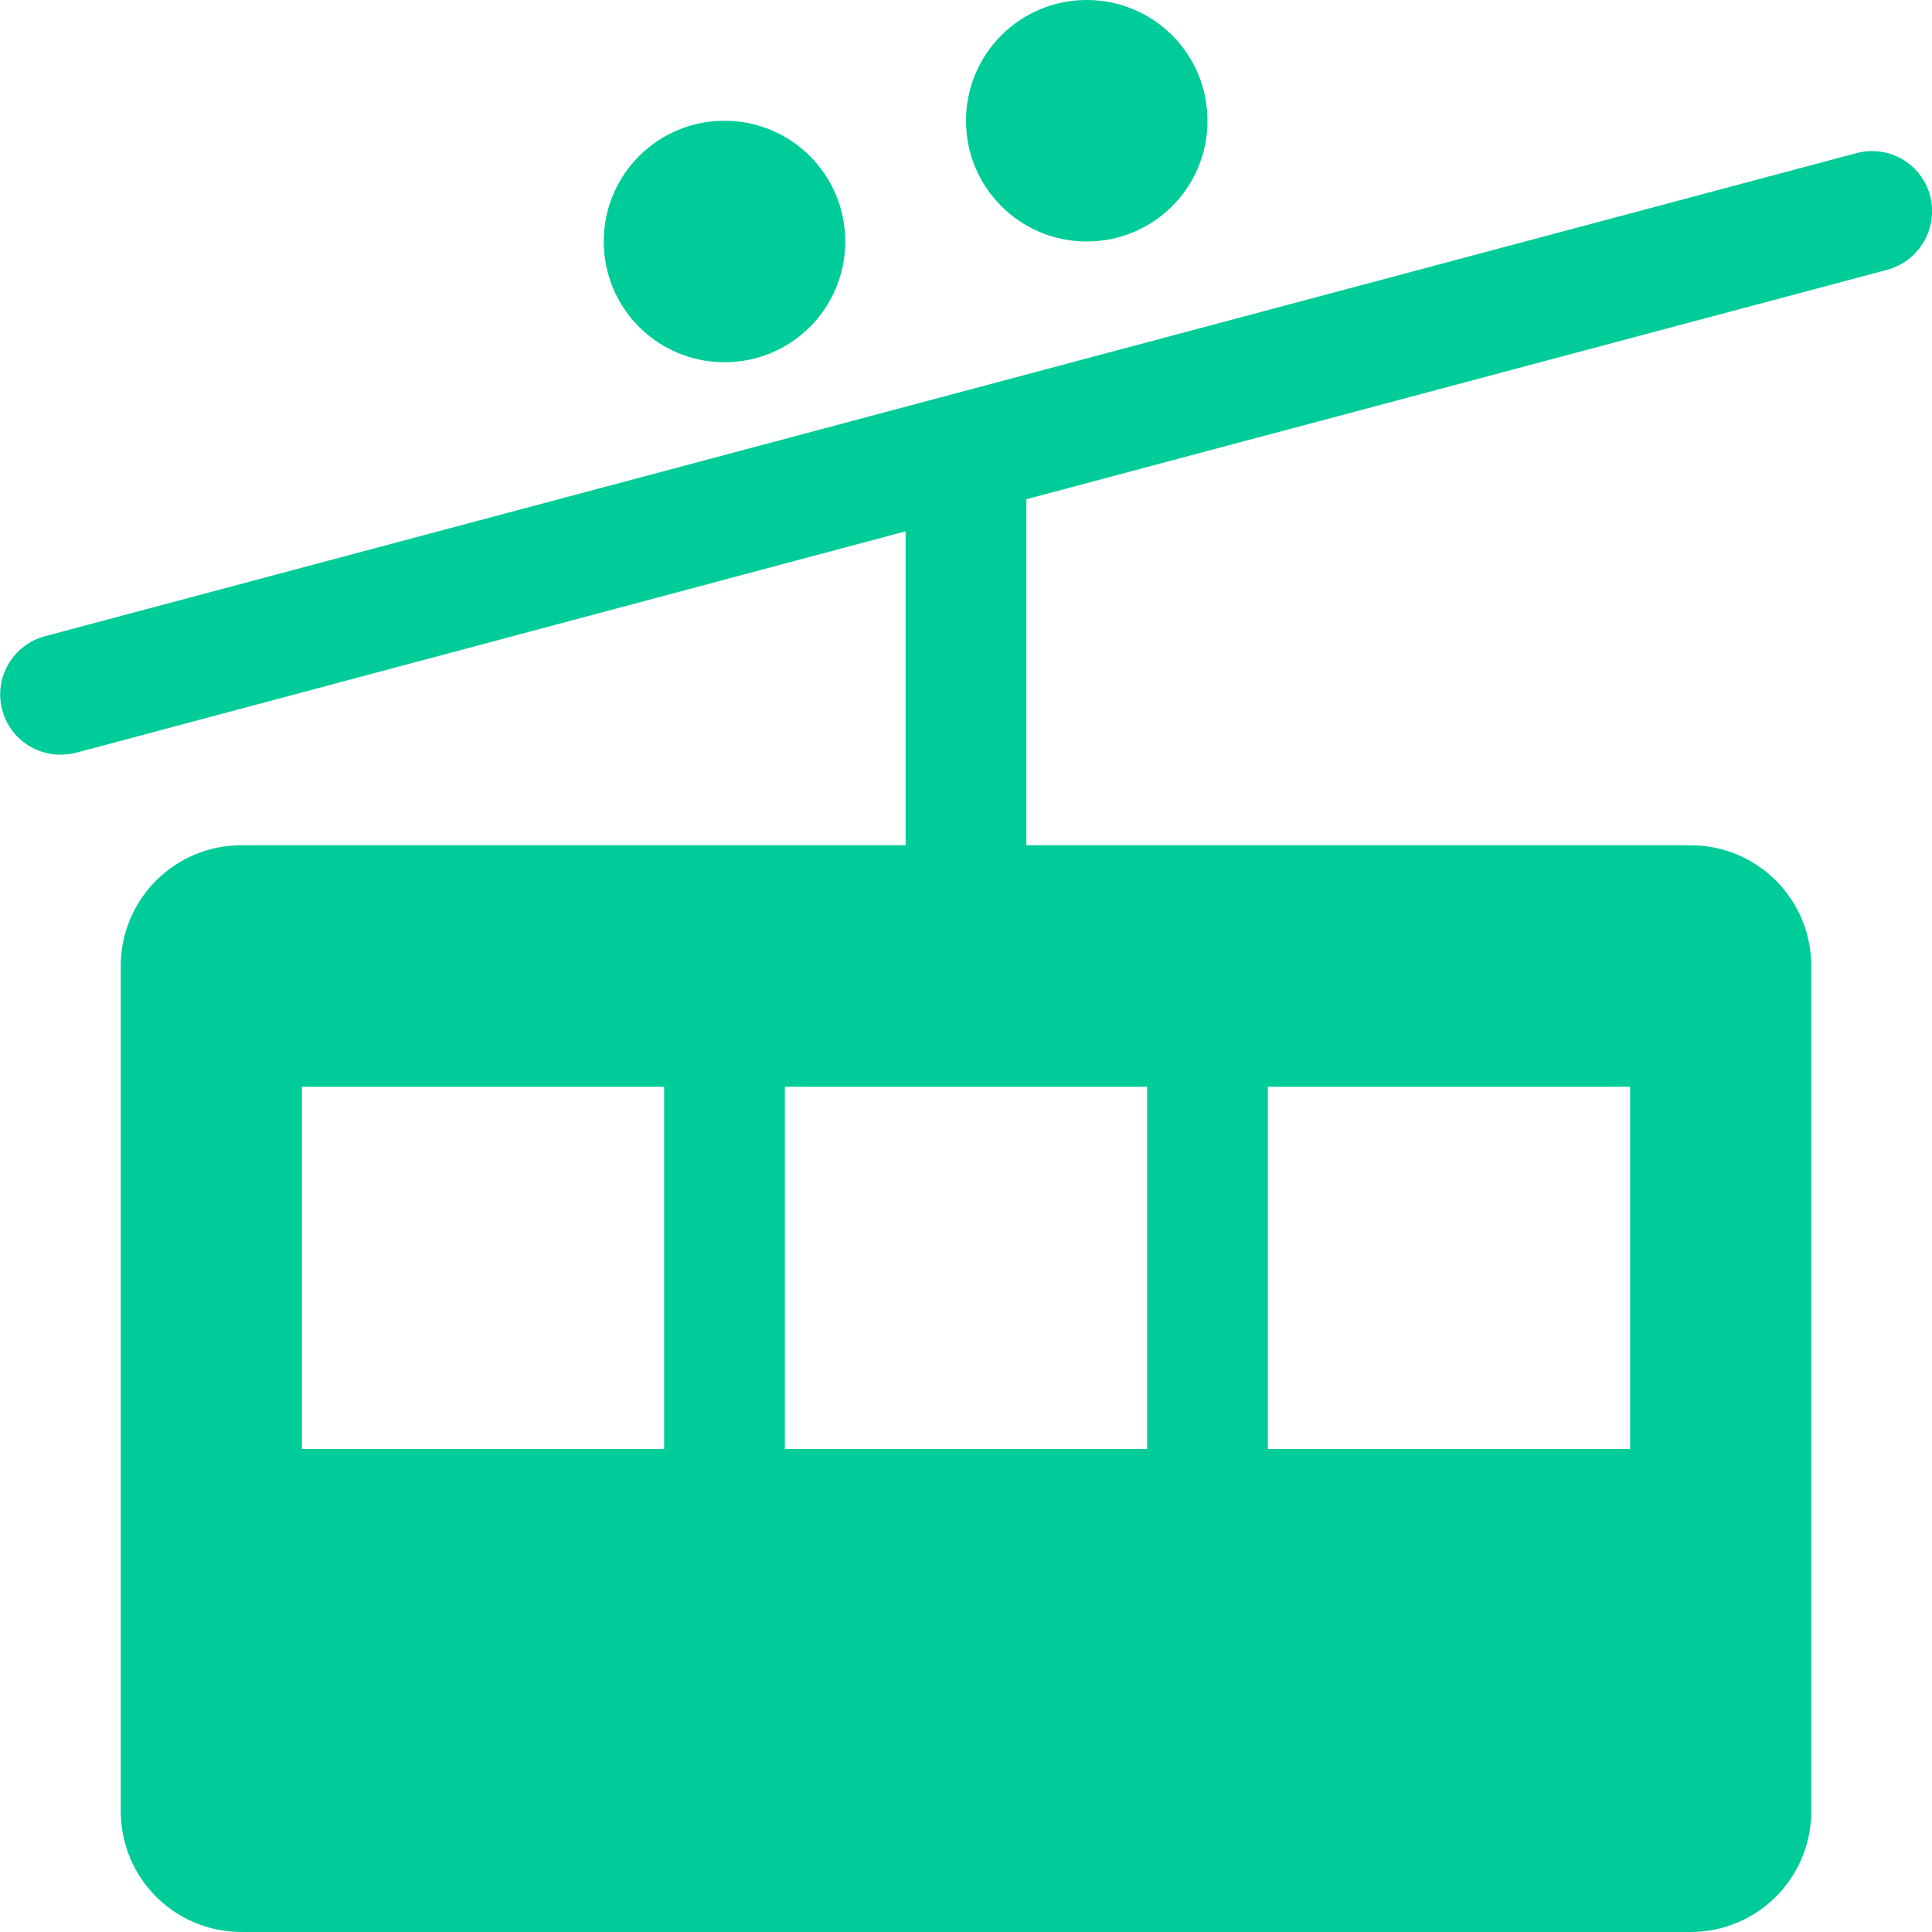
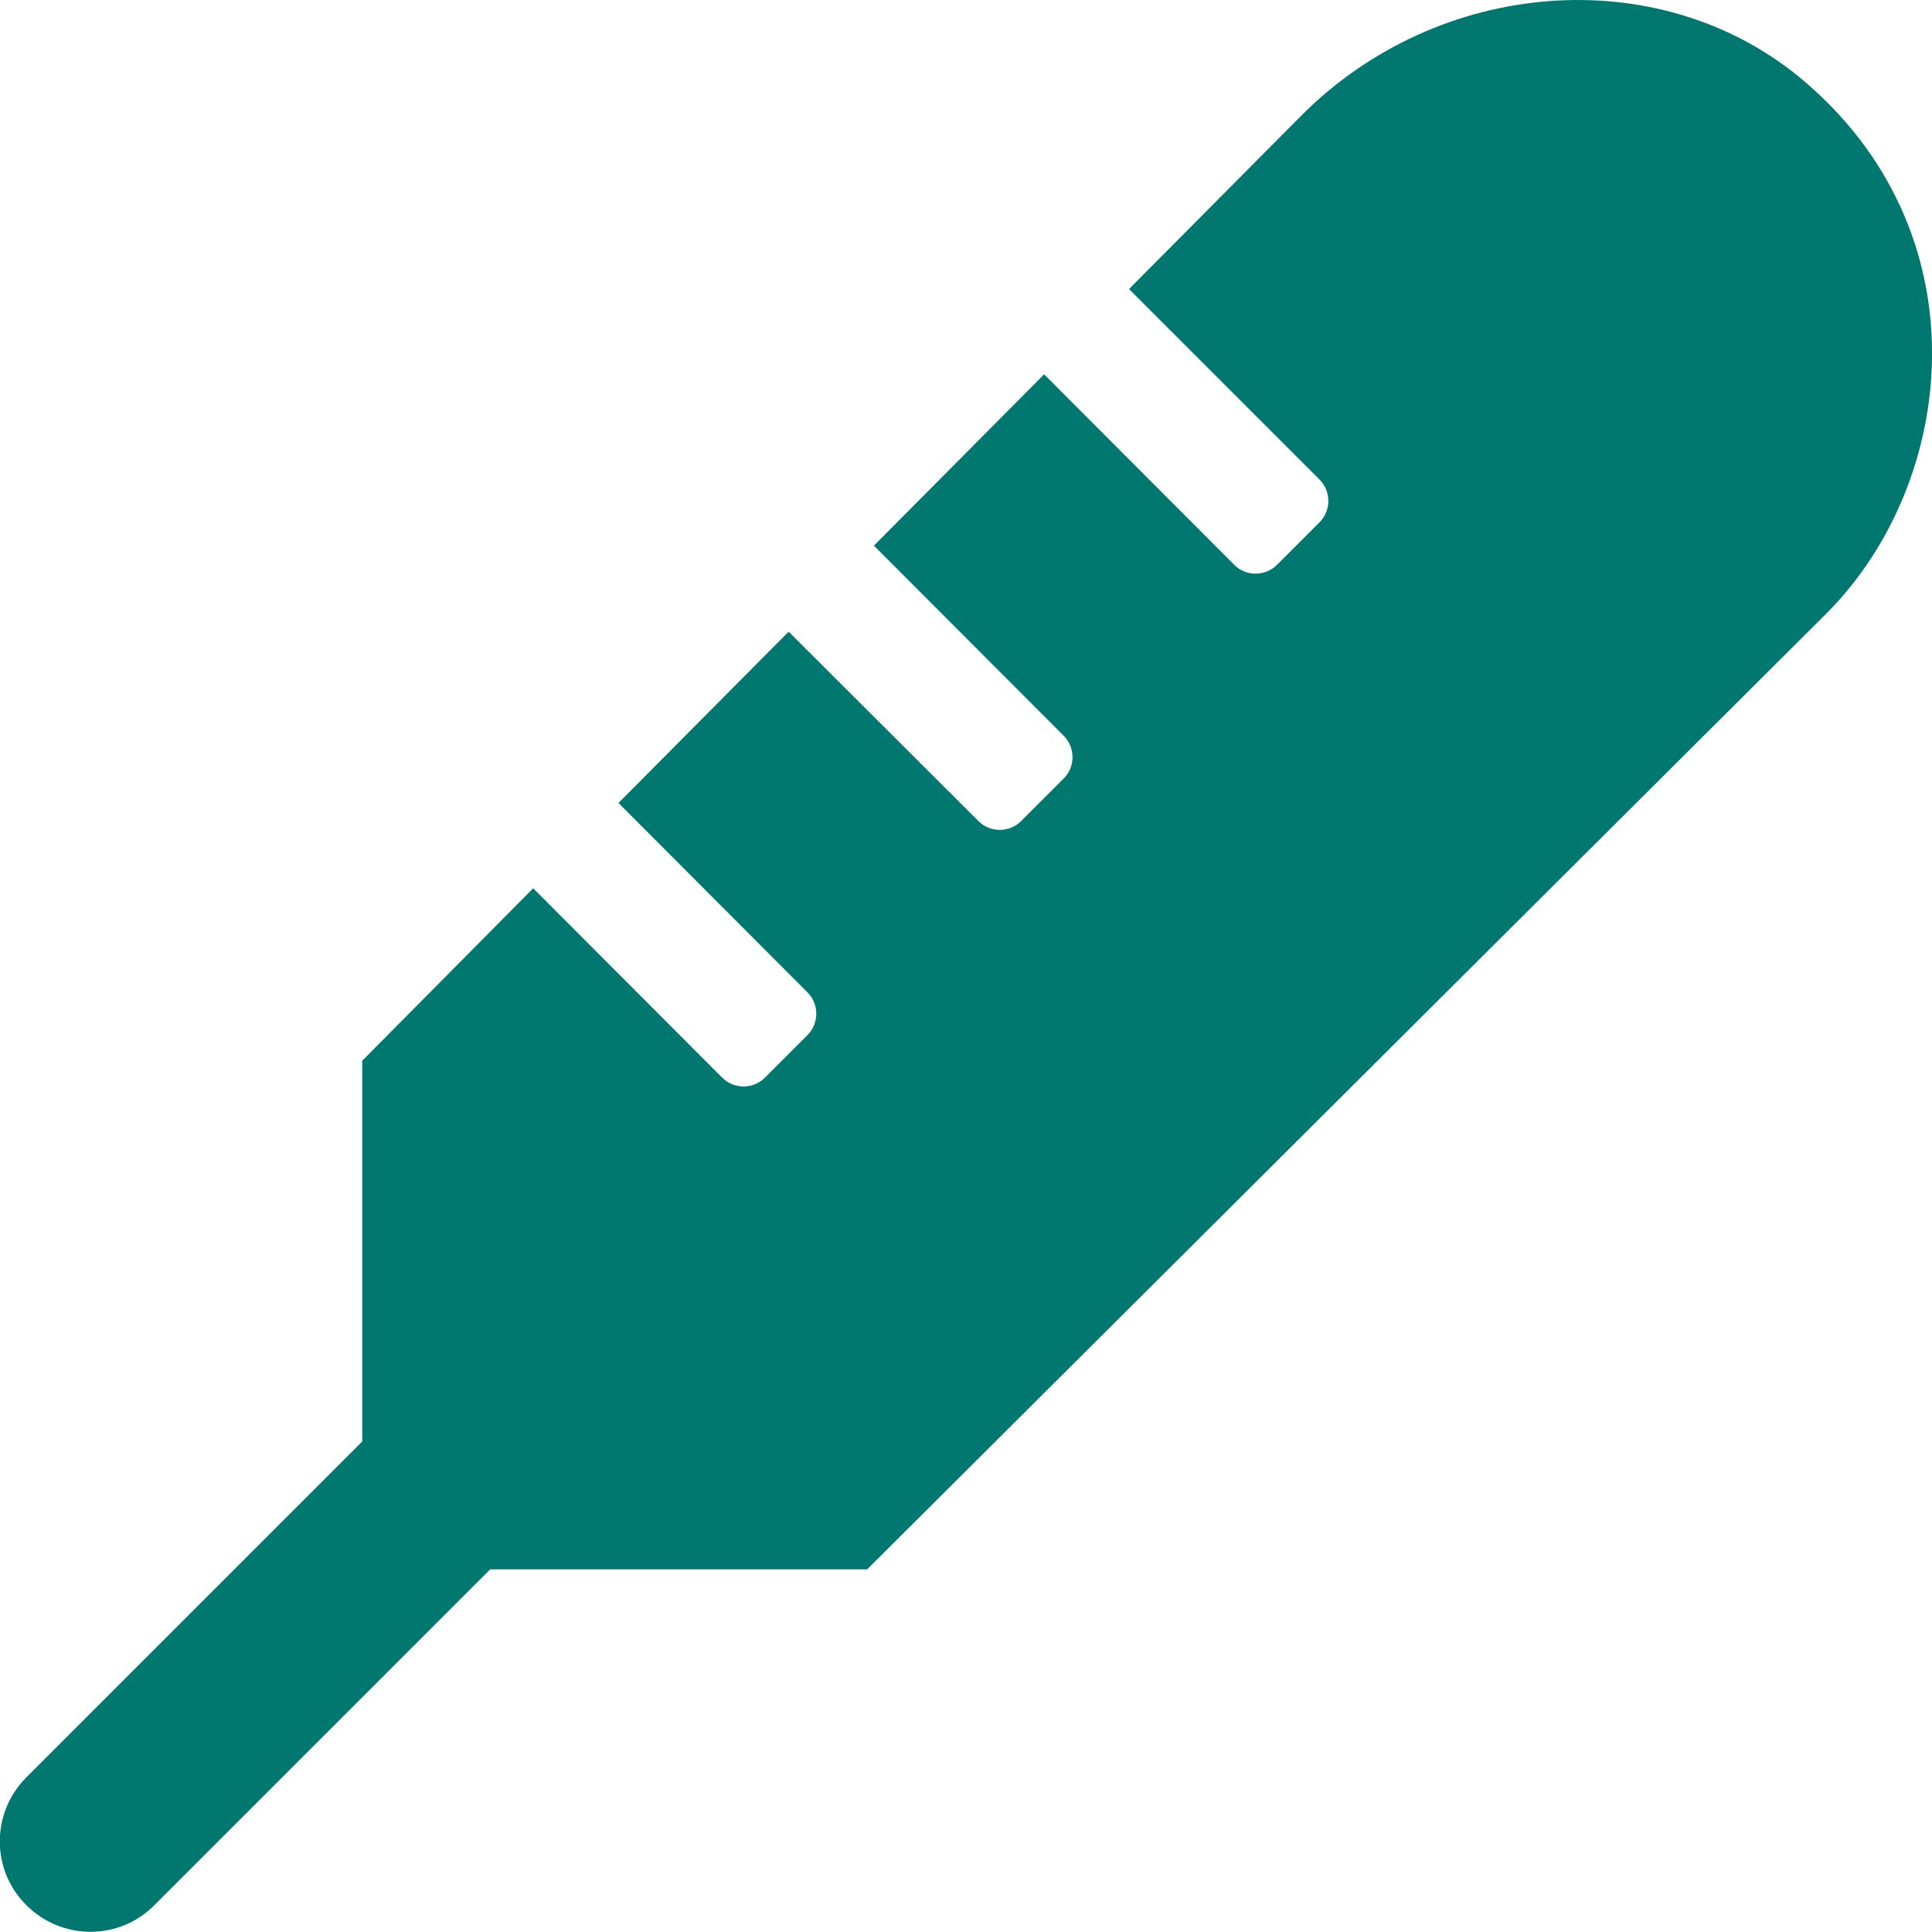
- <svg xmlns="http://www.w3.org/2000/svg" style="fill:#00CC99;" viewBox="0 0 512 512">
-   <path d="M288 64c17.7 0 32-14.3 32-32S305.7 0 288 0s-32 14.3-32 32 14.3 32 32 32zm223.5-12.1c-2.3-8.6-11-13.6-19.6-11.3l-480 128c-8.5 2.3-13.6 11-11.3 19.6C2.5 195.3 8.9 200 16 200c1.4 0 2.8-.2 4.1-.5L240 140.8V224H64c-17.7 0-32 14.3-32 32v224c0 17.7 14.3 32 32 32h384c17.7 0 32-14.3 32-32V256c0-17.7-14.3-32-32-32H272v-91.7l228.1-60.8c8.6-2.3 13.6-11.1 11.4-19.6zM176 384H80v-96h96v96zm160-96h96v96h-96v-96zm-32 0v96h-96v-96h96zM192 96c17.7 0 32-14.3 32-32s-14.3-32-32-32-32 14.3-32 32 14.3 32 32 32z" />
+ <svg xmlns="http://www.w3.org/2000/svg" style="fill:#01786F;" viewBox="0 0 512 512">
+   <path d="M476.8 20.4c-37.5-30.7-95.5-26.3-131.9 10.2l-45.7 46 50.5 50.5c3.1 3.1 3.1 8.2 0 11.3l-11.3 11.3c-3.1 3.1-8.2 3.1-11.3 0l-50.4-50.5-45.1 45.4 50.3 50.4c3.1 3.1 3.1 8.2 0 11.3l-11.3 11.3c-3.1 3.1-8.2 3.1-11.3 0L209 167.4l-45.1 45.4L214 263c3.1 3.1 3.1 8.2 0 11.3l-11.3 11.3c-3.1 3.1-8.2 3.1-11.3 0l-50.1-50.2L96 281.1V382L7 471c-9.4 9.4-9.4 24.6 0 33.9 9.4 9.4 24.6 9.4 33.9 0l89-89h99.9L484 162.6c34.9-34.9 42.2-101.5-7.2-142.2z" />
</svg>
